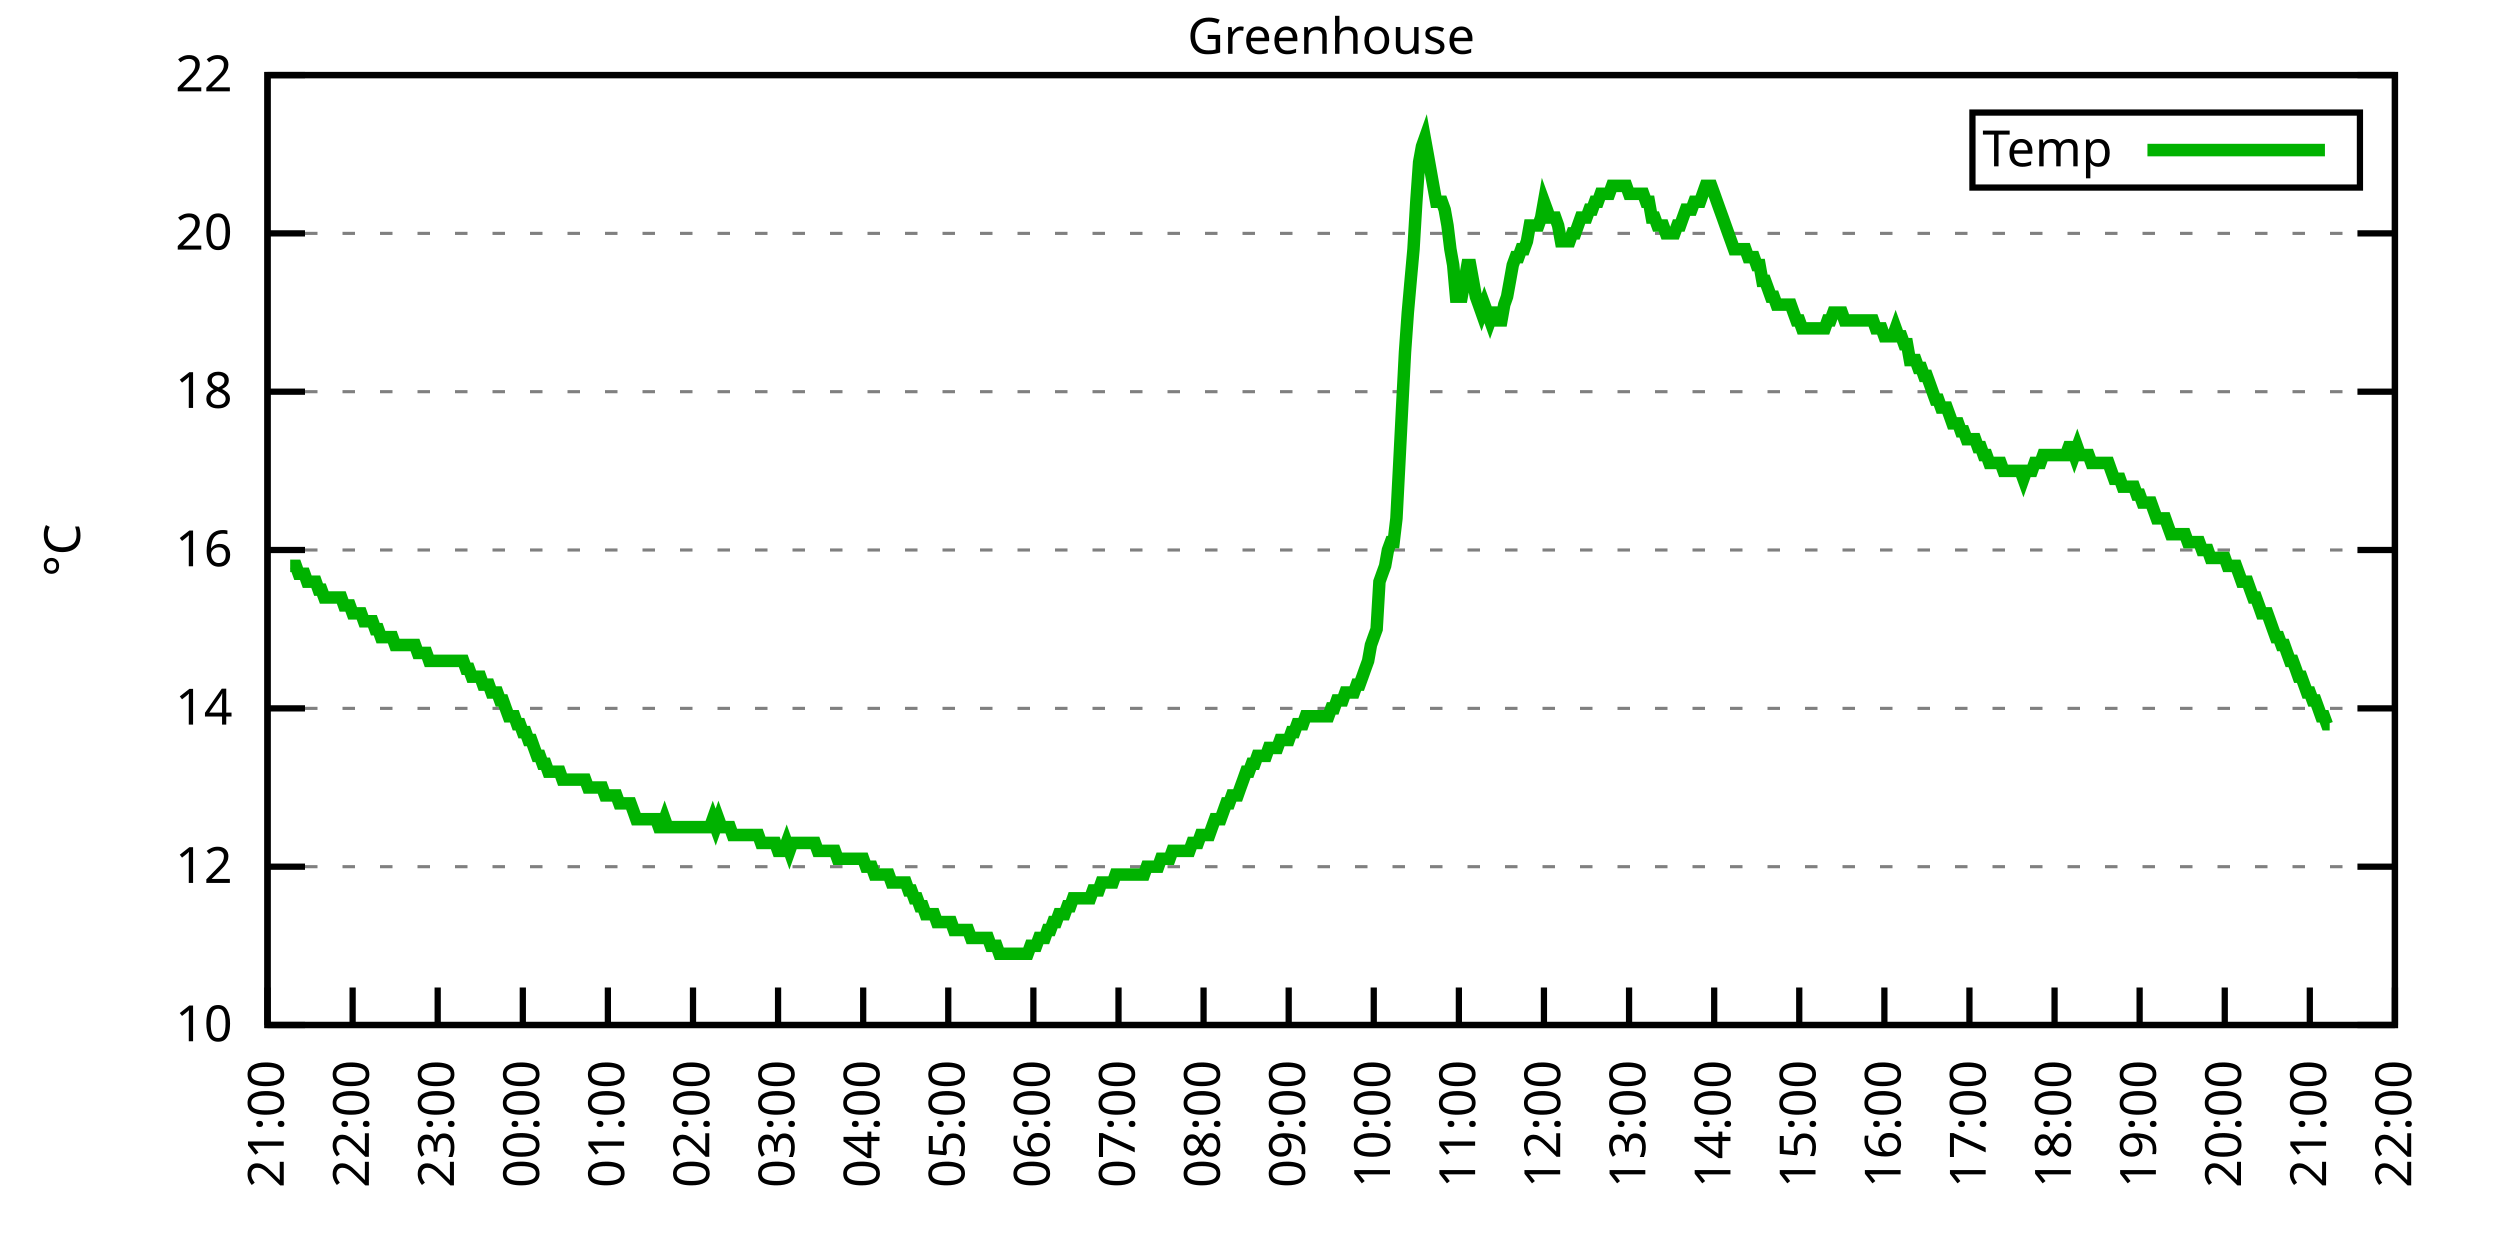
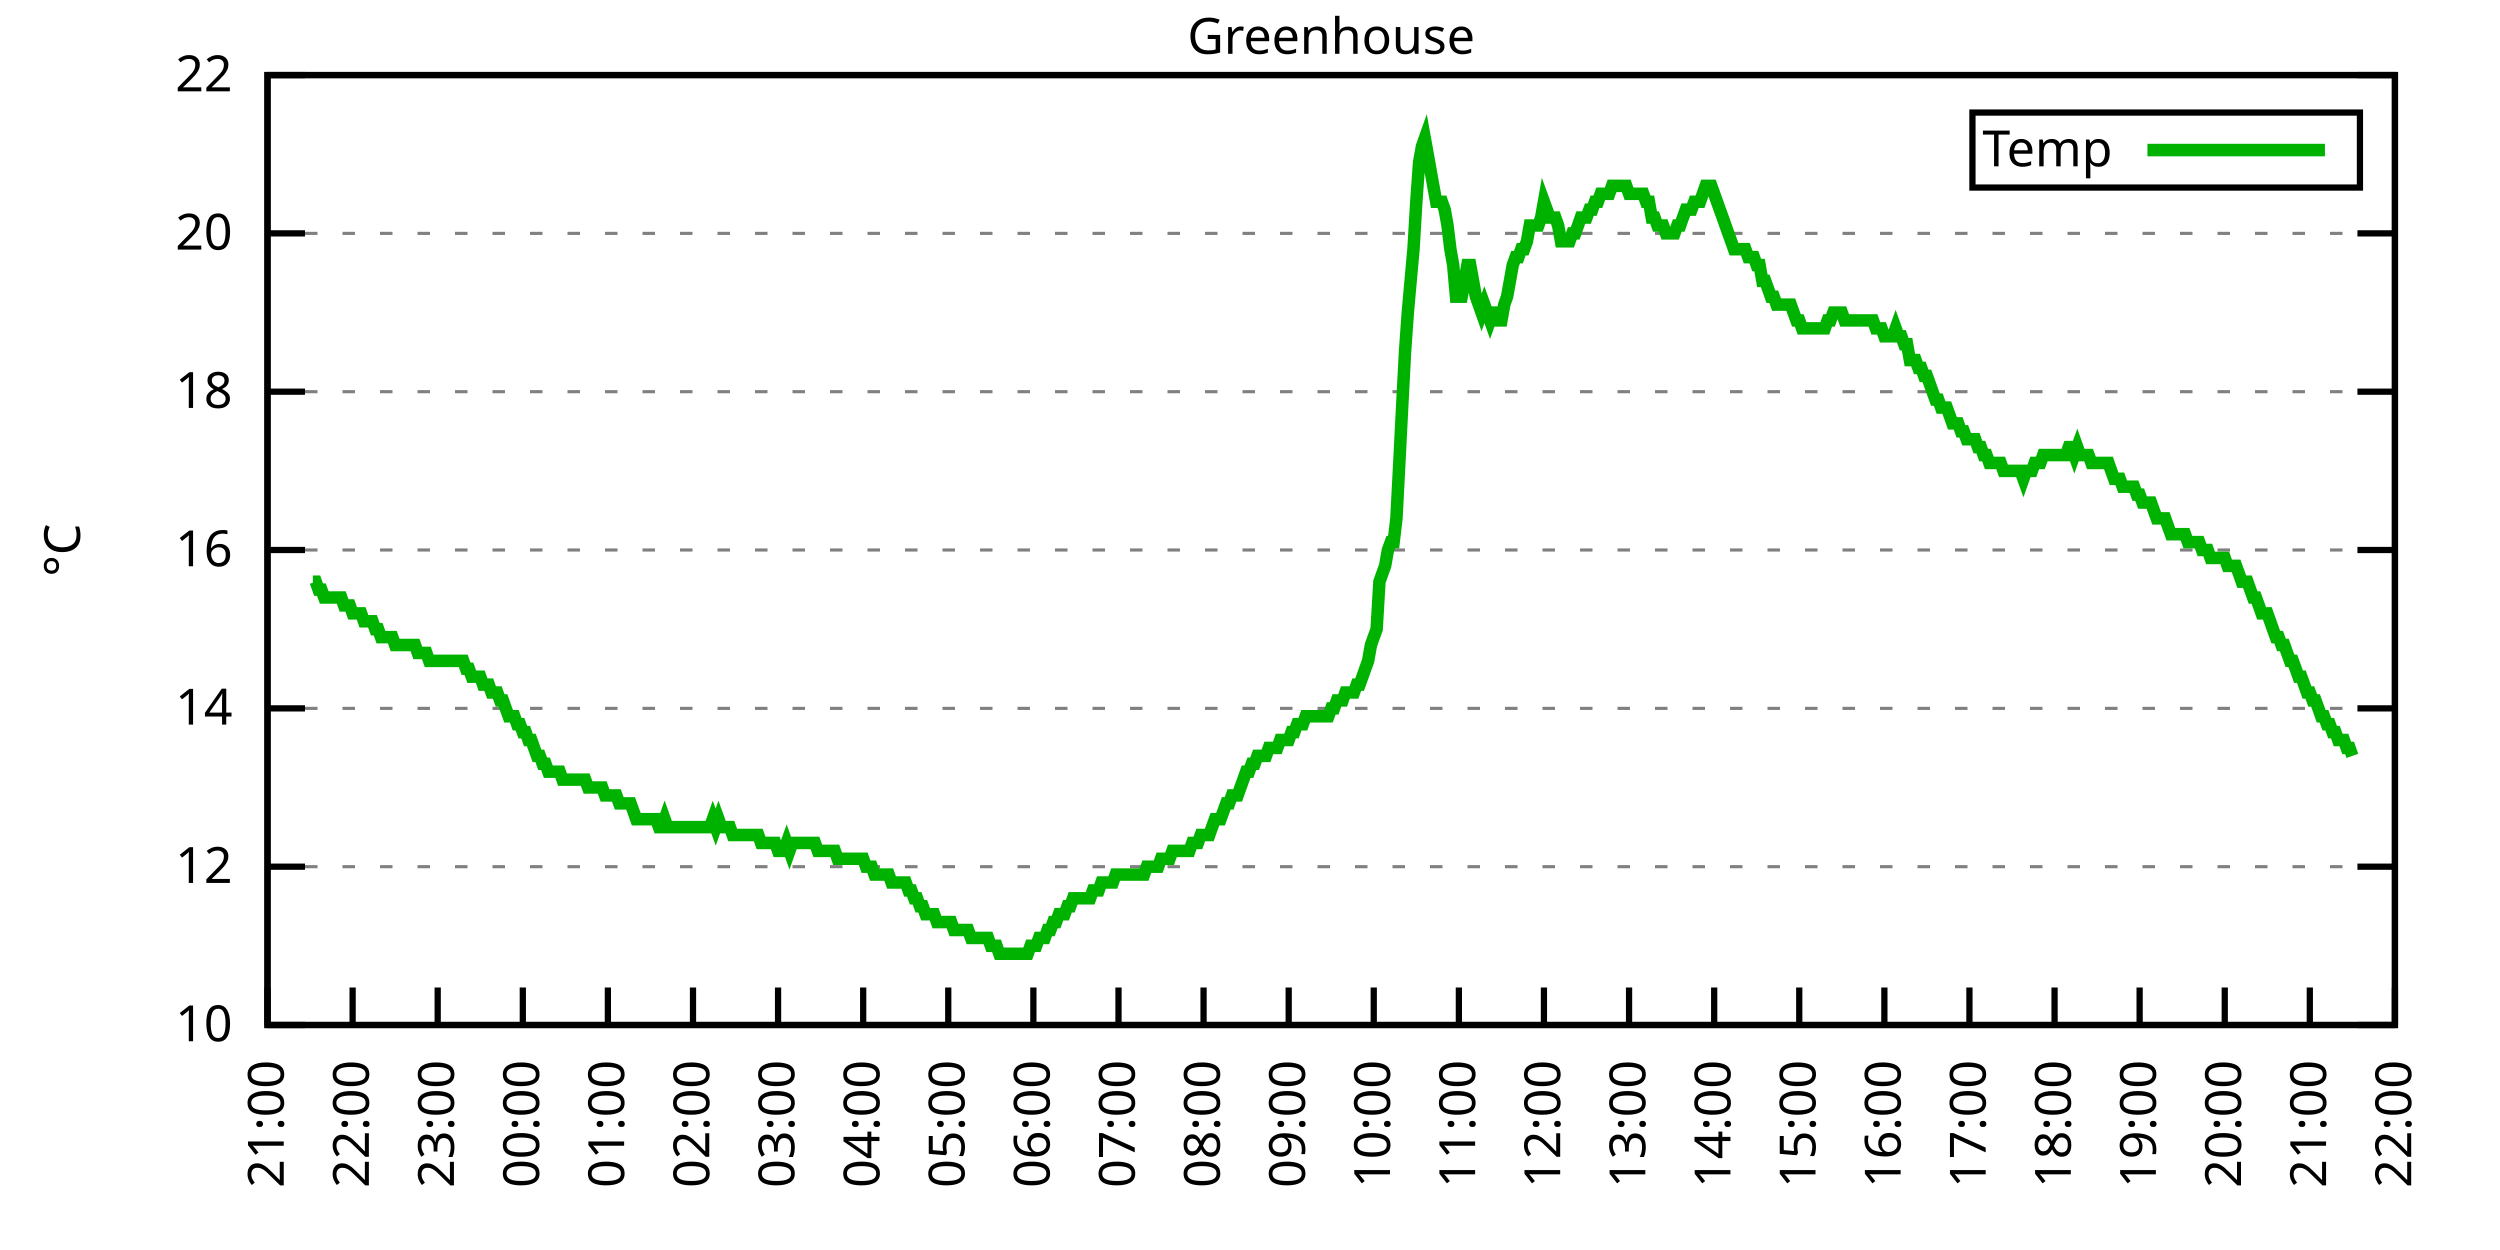
<svg xmlns="http://www.w3.org/2000/svg" xmlns:xlink="http://www.w3.org/1999/xlink" width="400" height="200" viewBox="0 0 400 200">
  <g id="gnuplot_canvas">
    <rect x="0" y="0" width="400" height="200" fill="none" />
    <defs>
      <circle id="gpDot" r="0.5" stroke-width="0.5" stroke="currentColor" />
      <path id="gpPt0" stroke-width="0.333" stroke="currentColor" d="M-1,0 h2 M0,-1 v2" />
      <path id="gpPt1" stroke-width="0.333" stroke="currentColor" d="M-1,-1 L1,1 M1,-1 L-1,1" />
      <path id="gpPt2" stroke-width="0.333" stroke="currentColor" d="M-1,0 L1,0 M0,-1 L0,1 M-1,-1 L1,1 M-1,1 L1,-1" />
      <rect id="gpPt3" stroke-width="0.333" stroke="currentColor" x="-1" y="-1" width="2" height="2" />
      <rect id="gpPt4" stroke-width="0.333" stroke="currentColor" fill="currentColor" x="-1" y="-1" width="2" height="2" />
      <circle id="gpPt5" stroke-width="0.333" stroke="currentColor" cx="0" cy="0" r="1" />
      <use xlink:href="#gpPt5" id="gpPt6" fill="currentColor" stroke="none" />
      <path id="gpPt7" stroke-width="0.333" stroke="currentColor" d="M0,-1.33 L-1.33,0.67 L1.33,0.67 z" />
      <use xlink:href="#gpPt7" id="gpPt8" fill="currentColor" stroke="none" />
      <use xlink:href="#gpPt7" id="gpPt9" stroke="currentColor" transform="rotate(180)" />
      <use xlink:href="#gpPt9" id="gpPt10" fill="currentColor" stroke="none" />
      <use xlink:href="#gpPt3" id="gpPt11" stroke="currentColor" transform="rotate(45)" />
      <use xlink:href="#gpPt11" id="gpPt12" fill="currentColor" stroke="none" />
      <path id="gpPt13" stroke-width="0.333" stroke="currentColor" d="M0,1.330 L1.265,0.411 L0.782,-1.067 L-0.782,-1.076 L-1.265,0.411 z" />
      <use xlink:href="#gpPt13" id="gpPt14" fill="currentColor" stroke="none" />
      <filter id="textbox" filterUnits="objectBoundingBox" x="0" y="0" height="1" width="1">
        <feFlood flood-color="white" flood-opacity="1" result="bgnd" />
        <feComposite in="SourceGraphic" in2="bgnd" operator="atop" />
      </filter>
      <filter id="greybox" filterUnits="objectBoundingBox" x="0" y="0" height="1" width="1">
        <feFlood flood-color="lightgrey" flood-opacity="1" result="grey" />
        <feComposite in="SourceGraphic" in2="grey" operator="atop" />
      </filter>
    </defs>
    <g fill="none" color="white" stroke="currentColor" stroke-width="1.00" stroke-linecap="butt" stroke-linejoin="miter">
</g>
    <g fill="none" color="black" stroke="currentColor" stroke-width="1.00" stroke-linecap="butt" stroke-linejoin="miter">
      <g stroke="none" shape-rendering="crispEdges">
        <polygon fill="rgb(255, 255, 255)" points="42.80,164.00 383.18,164.00 383.18,12.02 42.80,12.02 " />
      </g>
    </g>
    <g fill="none" color="black" stroke="currentColor" stroke-width="1.00" stroke-linecap="butt" stroke-linejoin="miter">
</g>
    <g fill="none" color="black" stroke="black" stroke-width="0.50" stroke-linecap="butt" stroke-linejoin="miter">
</g>
    <g fill="none" color="gray" stroke="currentColor" stroke-width="0.50" stroke-linecap="butt" stroke-linejoin="miter">
      <path stroke="gray" stroke-dasharray="2,4" class="gridline" d="M42.80,164.00 L383.19,164.00  " />
    </g>
    <g fill="none" color="gray" stroke="gray" stroke-width="1.00" stroke-linecap="butt" stroke-linejoin="miter">
</g>
    <g fill="none" color="black" stroke="currentColor" stroke-width="1.00" stroke-linecap="butt" stroke-linejoin="miter">
      <path stroke="black" d="M42.80,164.00 L48.80,164.00 M383.19,164.00 L377.19,164.00  " />
      <g transform="translate(37.20,166.60)" stroke="none" fill="black" font-family="Sans" font-size="8.00" text-anchor="end">
        <text>
          <tspan font-family="Sans"> 10</tspan>
        </text>
      </g>
    </g>
    <g fill="none" color="black" stroke="currentColor" stroke-width="1.00" stroke-linecap="butt" stroke-linejoin="miter">
</g>
    <g fill="none" color="black" stroke="black" stroke-width="0.50" stroke-linecap="butt" stroke-linejoin="miter">
</g>
    <g fill="none" color="gray" stroke="currentColor" stroke-width="0.50" stroke-linecap="butt" stroke-linejoin="miter">
      <path stroke="gray" stroke-dasharray="2,4" class="gridline" d="M42.80,138.67 L383.19,138.67  " />
    </g>
    <g fill="none" color="gray" stroke="gray" stroke-width="1.00" stroke-linecap="butt" stroke-linejoin="miter">
</g>
    <g fill="none" color="black" stroke="currentColor" stroke-width="1.00" stroke-linecap="butt" stroke-linejoin="miter">
      <path stroke="black" d="M42.80,138.67 L48.80,138.67 M383.19,138.67 L377.19,138.67  " />
      <g transform="translate(37.20,141.27)" stroke="none" fill="black" font-family="Sans" font-size="8.00" text-anchor="end">
        <text>
          <tspan font-family="Sans"> 12</tspan>
        </text>
      </g>
    </g>
    <g fill="none" color="black" stroke="currentColor" stroke-width="1.00" stroke-linecap="butt" stroke-linejoin="miter">
</g>
    <g fill="none" color="black" stroke="black" stroke-width="0.50" stroke-linecap="butt" stroke-linejoin="miter">
</g>
    <g fill="none" color="gray" stroke="currentColor" stroke-width="0.50" stroke-linecap="butt" stroke-linejoin="miter">
      <path stroke="gray" stroke-dasharray="2,4" class="gridline" d="M42.80,113.34 L383.19,113.34  " />
    </g>
    <g fill="none" color="gray" stroke="gray" stroke-width="1.00" stroke-linecap="butt" stroke-linejoin="miter">
</g>
    <g fill="none" color="black" stroke="currentColor" stroke-width="1.00" stroke-linecap="butt" stroke-linejoin="miter">
      <path stroke="black" d="M42.80,113.34 L48.80,113.34 M383.19,113.34 L377.19,113.34  " />
      <g transform="translate(37.20,115.94)" stroke="none" fill="black" font-family="Sans" font-size="8.00" text-anchor="end">
        <text>
          <tspan font-family="Sans"> 14</tspan>
        </text>
      </g>
    </g>
    <g fill="none" color="black" stroke="currentColor" stroke-width="1.00" stroke-linecap="butt" stroke-linejoin="miter">
</g>
    <g fill="none" color="black" stroke="black" stroke-width="0.50" stroke-linecap="butt" stroke-linejoin="miter">
</g>
    <g fill="none" color="gray" stroke="currentColor" stroke-width="0.50" stroke-linecap="butt" stroke-linejoin="miter">
      <path stroke="gray" stroke-dasharray="2,4" class="gridline" d="M42.80,88.00 L383.19,88.00  " />
    </g>
    <g fill="none" color="gray" stroke="gray" stroke-width="1.00" stroke-linecap="butt" stroke-linejoin="miter">
</g>
    <g fill="none" color="black" stroke="currentColor" stroke-width="1.00" stroke-linecap="butt" stroke-linejoin="miter">
      <path stroke="black" d="M42.80,88.00 L48.80,88.00 M383.19,88.00 L377.19,88.00  " />
      <g transform="translate(37.20,90.60)" stroke="none" fill="black" font-family="Sans" font-size="8.00" text-anchor="end">
        <text>
          <tspan font-family="Sans"> 16</tspan>
        </text>
      </g>
    </g>
    <g fill="none" color="black" stroke="currentColor" stroke-width="1.00" stroke-linecap="butt" stroke-linejoin="miter">
</g>
    <g fill="none" color="black" stroke="black" stroke-width="0.50" stroke-linecap="butt" stroke-linejoin="miter">
</g>
    <g fill="none" color="gray" stroke="currentColor" stroke-width="0.50" stroke-linecap="butt" stroke-linejoin="miter">
      <path stroke="gray" stroke-dasharray="2,4" class="gridline" d="M42.80,62.67 L383.19,62.67  " />
    </g>
    <g fill="none" color="gray" stroke="gray" stroke-width="1.00" stroke-linecap="butt" stroke-linejoin="miter">
</g>
    <g fill="none" color="black" stroke="currentColor" stroke-width="1.00" stroke-linecap="butt" stroke-linejoin="miter">
      <path stroke="black" d="M42.80,62.67 L48.80,62.67 M383.19,62.67 L377.19,62.67  " />
      <g transform="translate(37.20,65.27)" stroke="none" fill="black" font-family="Sans" font-size="8.00" text-anchor="end">
        <text>
          <tspan font-family="Sans"> 18</tspan>
        </text>
      </g>
    </g>
    <g fill="none" color="black" stroke="currentColor" stroke-width="1.00" stroke-linecap="butt" stroke-linejoin="miter">
</g>
    <g fill="none" color="black" stroke="black" stroke-width="0.50" stroke-linecap="butt" stroke-linejoin="miter">
</g>
    <g fill="none" color="gray" stroke="currentColor" stroke-width="0.50" stroke-linecap="butt" stroke-linejoin="miter">
      <path stroke="gray" stroke-dasharray="2,4" class="gridline" d="M42.80,37.34 L383.19,37.34  " />
    </g>
    <g fill="none" color="gray" stroke="gray" stroke-width="1.00" stroke-linecap="butt" stroke-linejoin="miter">
</g>
    <g fill="none" color="black" stroke="currentColor" stroke-width="1.00" stroke-linecap="butt" stroke-linejoin="miter">
      <path stroke="black" d="M42.80,37.34 L48.80,37.34 M383.19,37.34 L377.19,37.34  " />
      <g transform="translate(37.20,39.94)" stroke="none" fill="black" font-family="Sans" font-size="8.00" text-anchor="end">
        <text>
          <tspan font-family="Sans"> 20</tspan>
        </text>
      </g>
    </g>
    <g fill="none" color="black" stroke="currentColor" stroke-width="1.00" stroke-linecap="butt" stroke-linejoin="miter">
</g>
    <g fill="none" color="black" stroke="black" stroke-width="0.50" stroke-linecap="butt" stroke-linejoin="miter">
</g>
    <g fill="none" color="gray" stroke="currentColor" stroke-width="0.50" stroke-linecap="butt" stroke-linejoin="miter">
      <path stroke="gray" stroke-dasharray="2,4" class="gridline" d="M42.80,12.01 L383.19,12.01  " />
    </g>
    <g fill="none" color="gray" stroke="gray" stroke-width="1.00" stroke-linecap="butt" stroke-linejoin="miter">
</g>
    <g fill="none" color="black" stroke="currentColor" stroke-width="1.00" stroke-linecap="butt" stroke-linejoin="miter">
      <path stroke="black" d="M42.80,12.01 L48.80,12.01 M383.19,12.01 L377.19,12.01  " />
      <g transform="translate(37.20,14.61)" stroke="none" fill="black" font-family="Sans" font-size="8.00" text-anchor="end">
        <text>
          <tspan font-family="Sans"> 22</tspan>
        </text>
      </g>
    </g>
    <g fill="none" color="black" stroke="currentColor" stroke-width="1.00" stroke-linecap="butt" stroke-linejoin="miter">
      <path stroke="black" d="M42.80,164.00 L42.80,158.00  " />
      <g transform="translate(45.40,169.60) rotate(270.00)" stroke="none" fill="black" font-family="Sans" font-size="8.00" text-anchor="end">
        <text>
          <tspan font-family="Sans">21:00</tspan>
        </text>
      </g>
    </g>
    <g fill="none" color="black" stroke="currentColor" stroke-width="1.00" stroke-linecap="butt" stroke-linejoin="miter">
      <path stroke="black" d="M56.42,164.00 L56.42,158.00  " />
      <g transform="translate(59.02,169.60) rotate(270.00)" stroke="none" fill="black" font-family="Sans" font-size="8.00" text-anchor="end">
        <text>
          <tspan font-family="Sans">22:00</tspan>
        </text>
      </g>
    </g>
    <g fill="none" color="black" stroke="currentColor" stroke-width="1.00" stroke-linecap="butt" stroke-linejoin="miter">
      <path stroke="black" d="M70.03,164.00 L70.03,158.00  " />
      <g transform="translate(72.63,169.60) rotate(270.00)" stroke="none" fill="black" font-family="Sans" font-size="8.00" text-anchor="end">
        <text>
          <tspan font-family="Sans">23:00</tspan>
        </text>
      </g>
    </g>
    <g fill="none" color="black" stroke="currentColor" stroke-width="1.00" stroke-linecap="butt" stroke-linejoin="miter">
      <path stroke="black" d="M83.65,164.00 L83.65,158.00  " />
      <g transform="translate(86.25,169.60) rotate(270.00)" stroke="none" fill="black" font-family="Sans" font-size="8.00" text-anchor="end">
        <text>
          <tspan font-family="Sans">00:00</tspan>
        </text>
      </g>
    </g>
    <g fill="none" color="black" stroke="currentColor" stroke-width="1.00" stroke-linecap="butt" stroke-linejoin="miter">
      <path stroke="black" d="M97.26,164.00 L97.26,158.00  " />
      <g transform="translate(99.86,169.60) rotate(270.00)" stroke="none" fill="black" font-family="Sans" font-size="8.00" text-anchor="end">
        <text>
          <tspan font-family="Sans">01:00</tspan>
        </text>
      </g>
    </g>
    <g fill="none" color="black" stroke="currentColor" stroke-width="1.00" stroke-linecap="butt" stroke-linejoin="miter">
      <path stroke="black" d="M110.88,164.00 L110.88,158.00  " />
      <g transform="translate(113.48,169.60) rotate(270.00)" stroke="none" fill="black" font-family="Sans" font-size="8.00" text-anchor="end">
        <text>
          <tspan font-family="Sans">02:00</tspan>
        </text>
      </g>
    </g>
    <g fill="none" color="black" stroke="currentColor" stroke-width="1.00" stroke-linecap="butt" stroke-linejoin="miter">
      <path stroke="black" d="M124.49,164.00 L124.49,158.00  " />
      <g transform="translate(127.09,169.60) rotate(270.00)" stroke="none" fill="black" font-family="Sans" font-size="8.00" text-anchor="end">
        <text>
          <tspan font-family="Sans">03:00</tspan>
        </text>
      </g>
    </g>
    <g fill="none" color="black" stroke="currentColor" stroke-width="1.00" stroke-linecap="butt" stroke-linejoin="miter">
      <path stroke="black" d="M138.11,164.00 L138.11,158.00  " />
      <g transform="translate(140.71,169.60) rotate(270.00)" stroke="none" fill="black" font-family="Sans" font-size="8.00" text-anchor="end">
        <text>
          <tspan font-family="Sans">04:00</tspan>
        </text>
      </g>
    </g>
    <g fill="none" color="black" stroke="currentColor" stroke-width="1.00" stroke-linecap="butt" stroke-linejoin="miter">
      <path stroke="black" d="M151.72,164.00 L151.72,158.00  " />
      <g transform="translate(154.32,169.60) rotate(270.00)" stroke="none" fill="black" font-family="Sans" font-size="8.00" text-anchor="end">
        <text>
          <tspan font-family="Sans">05:00</tspan>
        </text>
      </g>
    </g>
    <g fill="none" color="black" stroke="currentColor" stroke-width="1.00" stroke-linecap="butt" stroke-linejoin="miter">
      <path stroke="black" d="M165.34,164.00 L165.34,158.00  " />
      <g transform="translate(167.94,169.60) rotate(270.00)" stroke="none" fill="black" font-family="Sans" font-size="8.00" text-anchor="end">
        <text>
          <tspan font-family="Sans">06:00</tspan>
        </text>
      </g>
    </g>
    <g fill="none" color="black" stroke="currentColor" stroke-width="1.00" stroke-linecap="butt" stroke-linejoin="miter">
      <path stroke="black" d="M178.96,164.00 L178.96,158.00  " />
      <g transform="translate(181.56,169.60) rotate(270.00)" stroke="none" fill="black" font-family="Sans" font-size="8.00" text-anchor="end">
        <text>
          <tspan font-family="Sans">07:00</tspan>
        </text>
      </g>
    </g>
    <g fill="none" color="black" stroke="currentColor" stroke-width="1.00" stroke-linecap="butt" stroke-linejoin="miter">
      <path stroke="black" d="M192.57,164.00 L192.57,158.00  " />
      <g transform="translate(195.17,169.60) rotate(270.00)" stroke="none" fill="black" font-family="Sans" font-size="8.00" text-anchor="end">
        <text>
          <tspan font-family="Sans">08:00</tspan>
        </text>
      </g>
    </g>
    <g fill="none" color="black" stroke="currentColor" stroke-width="1.00" stroke-linecap="butt" stroke-linejoin="miter">
      <path stroke="black" d="M206.19,164.00 L206.19,158.00  " />
      <g transform="translate(208.79,169.60) rotate(270.00)" stroke="none" fill="black" font-family="Sans" font-size="8.00" text-anchor="end">
        <text>
          <tspan font-family="Sans">09:00</tspan>
        </text>
      </g>
    </g>
    <g fill="none" color="black" stroke="currentColor" stroke-width="1.00" stroke-linecap="butt" stroke-linejoin="miter">
      <path stroke="black" d="M219.80,164.00 L219.80,158.00  " />
      <g transform="translate(222.40,169.60) rotate(270.00)" stroke="none" fill="black" font-family="Sans" font-size="8.00" text-anchor="end">
        <text>
          <tspan font-family="Sans">10:00</tspan>
        </text>
      </g>
    </g>
    <g fill="none" color="black" stroke="currentColor" stroke-width="1.00" stroke-linecap="butt" stroke-linejoin="miter">
      <path stroke="black" d="M233.42,164.00 L233.42,158.00  " />
      <g transform="translate(236.02,169.60) rotate(270.00)" stroke="none" fill="black" font-family="Sans" font-size="8.00" text-anchor="end">
        <text>
          <tspan font-family="Sans">11:00</tspan>
        </text>
      </g>
    </g>
    <g fill="none" color="black" stroke="currentColor" stroke-width="1.00" stroke-linecap="butt" stroke-linejoin="miter">
      <path stroke="black" d="M247.03,164.00 L247.03,158.00  " />
      <g transform="translate(249.63,169.60) rotate(270.00)" stroke="none" fill="black" font-family="Sans" font-size="8.00" text-anchor="end">
        <text>
          <tspan font-family="Sans">12:00</tspan>
        </text>
      </g>
    </g>
    <g fill="none" color="black" stroke="currentColor" stroke-width="1.00" stroke-linecap="butt" stroke-linejoin="miter">
      <path stroke="black" d="M260.65,164.00 L260.65,158.00  " />
      <g transform="translate(263.25,169.60) rotate(270.00)" stroke="none" fill="black" font-family="Sans" font-size="8.00" text-anchor="end">
        <text>
          <tspan font-family="Sans">13:00</tspan>
        </text>
      </g>
    </g>
    <g fill="none" color="black" stroke="currentColor" stroke-width="1.00" stroke-linecap="butt" stroke-linejoin="miter">
      <path stroke="black" d="M274.27,164.00 L274.27,158.00  " />
      <g transform="translate(276.87,169.60) rotate(270.00)" stroke="none" fill="black" font-family="Sans" font-size="8.00" text-anchor="end">
        <text>
          <tspan font-family="Sans">14:00</tspan>
        </text>
      </g>
    </g>
    <g fill="none" color="black" stroke="currentColor" stroke-width="1.00" stroke-linecap="butt" stroke-linejoin="miter">
      <path stroke="black" d="M287.88,164.00 L287.88,158.00  " />
      <g transform="translate(290.48,169.60) rotate(270.00)" stroke="none" fill="black" font-family="Sans" font-size="8.00" text-anchor="end">
        <text>
          <tspan font-family="Sans">15:00</tspan>
        </text>
      </g>
    </g>
    <g fill="none" color="black" stroke="currentColor" stroke-width="1.00" stroke-linecap="butt" stroke-linejoin="miter">
      <path stroke="black" d="M301.50,164.00 L301.50,158.00  " />
      <g transform="translate(304.10,169.60) rotate(270.00)" stroke="none" fill="black" font-family="Sans" font-size="8.00" text-anchor="end">
        <text>
          <tspan font-family="Sans">16:00</tspan>
        </text>
      </g>
    </g>
    <g fill="none" color="black" stroke="currentColor" stroke-width="1.00" stroke-linecap="butt" stroke-linejoin="miter">
      <path stroke="black" d="M315.11,164.00 L315.11,158.00  " />
      <g transform="translate(317.71,169.60) rotate(270.00)" stroke="none" fill="black" font-family="Sans" font-size="8.00" text-anchor="end">
        <text>
          <tspan font-family="Sans">17:00</tspan>
        </text>
      </g>
    </g>
    <g fill="none" color="black" stroke="currentColor" stroke-width="1.00" stroke-linecap="butt" stroke-linejoin="miter">
      <path stroke="black" d="M328.73,164.00 L328.73,158.00  " />
      <g transform="translate(331.33,169.60) rotate(270.00)" stroke="none" fill="black" font-family="Sans" font-size="8.00" text-anchor="end">
        <text>
          <tspan font-family="Sans">18:00</tspan>
        </text>
      </g>
    </g>
    <g fill="none" color="black" stroke="currentColor" stroke-width="1.00" stroke-linecap="butt" stroke-linejoin="miter">
      <path stroke="black" d="M342.34,164.00 L342.34,158.00  " />
      <g transform="translate(344.94,169.60) rotate(270.00)" stroke="none" fill="black" font-family="Sans" font-size="8.00" text-anchor="end">
        <text>
          <tspan font-family="Sans">19:00</tspan>
        </text>
      </g>
    </g>
    <g fill="none" color="black" stroke="currentColor" stroke-width="1.00" stroke-linecap="butt" stroke-linejoin="miter">
      <path stroke="black" d="M355.96,164.00 L355.96,158.00  " />
      <g transform="translate(358.56,169.60) rotate(270.00)" stroke="none" fill="black" font-family="Sans" font-size="8.00" text-anchor="end">
        <text>
          <tspan font-family="Sans">20:00</tspan>
        </text>
      </g>
    </g>
    <g fill="none" color="black" stroke="currentColor" stroke-width="1.00" stroke-linecap="butt" stroke-linejoin="miter">
      <path stroke="black" d="M369.57,164.00 L369.57,158.00  " />
      <g transform="translate(372.17,169.60) rotate(270.00)" stroke="none" fill="black" font-family="Sans" font-size="8.00" text-anchor="end">
        <text>
          <tspan font-family="Sans">21:00</tspan>
        </text>
      </g>
    </g>
    <g fill="none" color="black" stroke="currentColor" stroke-width="1.00" stroke-linecap="butt" stroke-linejoin="miter">
      <path stroke="black" d="M383.19,164.00 L383.19,158.00  " />
      <g transform="translate(385.79,169.60) rotate(270.00)" stroke="none" fill="black" font-family="Sans" font-size="8.00" text-anchor="end">
        <text>
          <tspan font-family="Sans">22:00</tspan>
        </text>
      </g>
    </g>
    <g fill="none" color="black" stroke="currentColor" stroke-width="1.00" stroke-linecap="butt" stroke-linejoin="miter">
</g>
    <g fill="none" color="black" stroke="currentColor" stroke-width="1.00" stroke-linecap="butt" stroke-linejoin="miter">
      <path stroke="black" d="M42.80,12.01 L42.80,164.00 L383.19,164.00 L383.19,12.01 L42.80,12.01 Z  " />
    </g>
    <g fill="none" color="black" stroke="currentColor" stroke-width="1.00" stroke-linecap="butt" stroke-linejoin="miter">
</g>
    <g fill="none" color="black" stroke="currentColor" stroke-width="1.00" stroke-linecap="butt" stroke-linejoin="miter">
      <path stroke="black" d="M315.59,30.01 L315.59,18.01 L377.59,18.01 L377.59,30.01 L315.59,30.01 Z  " />
    </g>
    <g id="Greenhouse_plot_1">
      <g fill="none" color="white" stroke="black" stroke-width="2.00" stroke-linecap="butt" stroke-linejoin="miter">
</g>
      <g fill="none" color="black" stroke="currentColor" stroke-width="2.00" stroke-linecap="butt" stroke-linejoin="miter">
        <g transform="translate(337.99,26.61)" stroke="none" fill="black" font-family="Sans" font-size="8.00" text-anchor="end">
          <text>
            <tspan font-family="Sans">Temp</tspan>
          </text>
        </g>
      </g>
      <g fill="none" color="black" stroke="currentColor" stroke-width="2.00" stroke-linecap="butt" stroke-linejoin="miter">
-         <path stroke="rgb(  0, 178,   0)" d="M343.59,24.01 L371.99,24.01 M46.43,90.54 L46.88,90.54 L47.34,90.54 L47.79,91.80 L48.25,91.80 L48.70,91.80   L49.15,93.07 L49.61,93.07 L50.06,93.07 L50.52,93.07 L50.97,94.34 L51.42,94.34 L51.88,95.60 L52.33,95.60   L52.78,95.60 L53.24,95.60 L53.69,95.60 L54.15,95.60 L54.60,95.60 L55.05,96.87 L55.51,96.87 L55.96,96.87   L56.42,98.14 L56.87,98.14 L57.32,98.14 L57.78,98.14 L58.23,99.40 L58.68,99.40 L59.14,99.40 L59.59,99.40   L60.05,100.67 L60.50,100.67 L60.95,101.94 L61.41,101.94 L61.86,101.94 L62.32,101.94 L62.77,101.94 L63.22,103.20   L63.68,103.20 L64.13,103.20 L64.58,103.20 L65.04,103.20 L65.49,103.20 L65.95,103.20 L66.40,103.20 L66.85,104.47   L67.31,104.47 L67.76,104.47 L68.22,104.47 L68.67,105.74 L69.12,105.74 L69.58,105.74 L70.03,105.74 L70.49,105.74   L70.94,105.74 L71.39,105.74 L71.85,105.74 L72.30,105.74 L72.75,105.74 L73.21,105.74 L73.66,105.74 L74.12,105.74   L74.57,107.00 L75.02,107.00 L75.48,108.27 L75.93,108.27 L76.39,108.27 L76.84,108.27 L77.29,109.54 L77.75,109.54   L78.20,109.54 L78.65,110.80 L79.11,110.80 L79.56,110.80 L80.02,112.07 L80.47,112.07 L80.92,113.34 L81.38,114.60   L81.83,114.60 L82.29,114.60 L82.74,115.87 L83.19,115.87 L83.65,117.14 L84.10,117.14 L84.55,118.40 L85.01,118.40   L85.46,119.67 L85.92,120.94 L86.37,120.94 L86.82,122.20 L87.28,122.20 L87.73,123.47 L88.19,123.47 L88.64,123.47   L89.09,123.47 L89.55,123.47 L90.00,124.74 L90.45,124.74 L90.91,124.74 L91.36,124.74 L91.82,124.74 L92.27,124.74   L92.72,124.74 L93.18,124.74 L93.63,124.74 L94.09,126.00 L94.54,126.00 L94.99,126.00 L95.45,126.00 L95.90,126.00   L96.35,126.00 L96.81,127.27 L97.26,127.27 L97.72,127.27 L98.17,127.27 L98.62,127.27 L99.08,128.54 L99.53,128.54   L99.99,128.54 L100.44,128.54 L100.89,128.54 L101.35,129.80 L101.80,131.07 L102.25,131.07 L102.71,131.07 L103.16,131.07   L103.62,131.07 L104.07,131.07 L104.52,131.07 L104.98,131.07 L105.43,132.34 L105.89,132.34 L106.34,131.07 L106.79,132.34   L107.25,132.34 L107.70,132.34 L108.15,132.34 L108.61,132.34 L109.06,132.34 L109.52,132.34 L109.97,132.34 L110.42,132.34   L110.88,132.34 L111.33,132.34 L111.79,132.34 L112.24,132.34 L112.69,132.34 L113.15,132.34 L113.60,132.34 L114.05,131.07   L114.51,132.34 L114.96,131.07 L115.42,132.34 L115.87,132.34 L116.32,132.34 L116.78,132.34 L117.23,133.60 L117.69,133.60   L118.14,133.60 L118.59,133.60 L119.05,133.60 L119.50,133.60 L119.96,133.60 L120.41,133.60 L120.86,133.60 L121.32,133.60   L121.77,134.87 L122.22,134.87 L122.68,134.87 L123.13,134.87 L123.59,134.87 L124.04,134.87 L124.49,136.14 L124.95,136.14   L125.40,136.14 L125.86,134.87 L126.31,136.14 L126.76,134.87 L127.22,134.87 L127.67,134.87 L128.12,134.87 L128.58,134.87   L129.03,134.87 L129.49,134.87 L129.94,134.87 L130.39,134.87 L130.85,136.14 L131.30,136.14 L131.76,136.14 L132.21,136.14   L132.66,136.14 L133.12,136.14 L133.57,136.14 L134.02,137.40 L134.48,137.40 L134.93,137.40 L135.39,137.40 L135.84,137.40   L136.29,137.40 L136.75,137.40 L137.20,137.40 L137.66,137.40 L138.11,137.40 L138.56,138.67 L139.02,138.67 L139.47,138.67   L139.92,139.93 L140.38,139.93 L140.83,139.93 L141.29,139.93 L141.74,139.93 L142.19,139.93 L142.65,141.20 L143.10,141.20   L143.56,141.20 L144.01,141.20 L144.46,141.20 L144.92,141.20 L145.37,142.47 L145.82,142.47 L146.28,143.73 L146.73,143.73   L147.19,145.00 L147.64,145.00 L148.09,146.27 L148.55,146.27 L149.00,146.27 L149.46,146.27 L149.91,147.53 L150.36,147.53   L150.82,147.53 L151.27,147.53 L151.72,147.53 L152.18,147.53 L152.63,148.80 L153.09,148.80 L153.54,148.80 L153.99,148.80   L154.45,148.80 L154.90,148.80 L155.36,150.07 L155.81,150.07 L156.26,150.07 L156.72,150.07 L157.17,150.07 L157.62,150.07   L158.08,150.07 L158.53,151.33 L158.99,151.33 L159.44,151.33 L159.89,152.60 L160.35,152.60 L160.80,152.60 L161.26,152.60   L161.71,152.60 L162.16,152.60 L162.62,152.60 L163.07,152.60 L163.52,152.60 L163.98,152.60 L164.43,152.60 L164.89,151.33   L165.34,151.33 L165.79,151.33 L166.25,150.07 L166.70,150.07 L167.16,150.07 L167.61,148.80 L168.06,148.80 L168.52,147.53   L168.97,147.53 L169.43,146.27 L169.88,146.27 L170.33,146.27 L170.79,145.00 L171.24,145.00 L171.69,143.73 L172.15,143.73   L172.60,143.73 L173.06,143.73 L173.51,143.73 L173.96,143.73 L174.42,143.73 L174.87,142.47 L175.33,142.47 L175.78,142.47   L176.23,141.20 L176.69,141.20 L177.14,141.20 L177.59,141.20 L178.05,141.20 L178.50,139.93 L178.96,139.93 L179.41,139.93   L179.86,139.93 L180.32,139.93 L180.77,139.93 L181.23,139.93 L181.68,139.93 L182.13,139.93 L182.59,139.93 L183.04,139.93   L183.49,138.67 L183.95,138.67 L184.40,138.67 L184.86,138.67 L185.31,138.67 L185.76,137.40 L186.22,137.40 L186.67,137.40   L187.13,137.40 L187.58,136.14 L188.03,136.14 L188.49,136.14 L188.94,136.14 L189.39,136.14 L189.85,136.14 L190.30,136.14   L190.76,134.87 L191.21,134.87 L191.66,134.87 L192.12,133.60 L192.57,133.60 L193.03,133.60 L193.48,133.60 L193.93,132.34   L194.39,131.07 L194.84,131.07 L195.29,131.07 L195.75,129.80 L196.20,128.54 L196.66,128.54 L197.11,127.27 L197.56,127.27   L198.02,127.27 L198.47,126.00 L198.93,124.74 L199.38,123.47 L199.83,123.47 L200.29,122.20 L200.74,122.20 L201.19,120.94   L201.65,120.94 L202.10,120.94 L202.56,120.94 L203.01,119.67 L203.46,119.67 L203.92,119.67 L204.37,119.67 L204.83,118.40   L205.28,118.40 L205.73,118.40 L206.19,118.40 L206.64,117.14 L207.09,117.14 L207.55,115.87 L208.00,115.87 L208.46,115.87   L208.91,114.60 L209.36,114.60 L209.82,114.60 L210.27,114.60 L210.73,114.60 L211.18,114.60 L211.63,114.60 L212.09,114.60   L212.54,114.60 L213.00,113.34 L213.45,113.34 L213.90,112.07 L214.36,112.07 L214.81,112.07 L215.26,110.80 L215.72,110.80   L216.17,110.80 L216.63,110.80 L217.08,109.54 L217.53,109.54 L217.99,108.27 L218.44,107.00 L218.90,105.74 L219.35,103.20   L219.80,101.94 L220.26,100.67 L220.71,93.07 L221.16,91.80 L221.62,90.54 L222.07,88.00 L222.53,86.74 L222.98,86.74   L223.43,82.94 L223.89,74.07 L224.34,65.21 L224.80,56.34 L225.25,50.01 L225.70,44.94 L226.16,39.87 L226.61,32.28   L227.06,25.94 L227.52,23.41 L227.97,22.14 L228.43,24.68 L228.88,27.21 L229.33,29.74 L229.79,32.28 L230.24,32.28   L230.70,32.28 L231.15,33.54 L231.60,36.08 L232.06,39.87 L232.51,42.41 L232.96,47.47 L233.42,47.47 L233.87,47.47   L234.33,44.94 L234.78,42.41 L235.23,42.41 L235.69,44.94 L236.14,47.47 L236.60,48.74 L237.05,50.01 L237.50,48.74   L237.96,50.01 L238.41,51.27 L238.86,50.01 L239.32,50.01 L239.77,51.27 L240.23,51.27 L240.68,48.74 L241.13,47.47   L241.59,44.94 L242.04,42.41 L242.50,41.14 L242.95,41.14 L243.40,39.87 L243.86,39.87 L244.31,38.61 L244.76,36.08   L245.22,36.08 L245.67,36.08 L246.13,36.08 L246.58,34.81 L247.03,32.28 L247.49,33.54 L247.94,34.81 L248.40,34.81   L248.85,34.81 L249.30,36.08 L249.76,38.61 L250.21,38.61 L250.66,38.61 L251.12,38.61 L251.57,37.34 L252.03,37.34   L252.48,36.08 L252.93,34.81 L253.39,34.81 L253.84,34.81 L254.30,33.54 L254.75,33.54 L255.20,32.28 L255.66,32.28   L256.11,31.01 L256.56,31.01 L257.02,31.01 L257.47,31.01 L257.93,29.74 L258.38,29.74 L258.83,29.74 L259.29,29.74   L259.74,29.74 L260.20,29.74 L260.65,31.01 L261.10,31.01 L261.56,31.01 L262.01,31.01 L262.47,31.01 L262.92,31.01   L263.37,32.28 L263.83,32.28 L264.28,34.81 L264.73,34.81 L265.19,36.08 L265.64,36.08 L266.10,36.08 L266.55,37.34   L267.00,37.34 L267.46,37.34 L267.91,37.34 L268.37,36.08 L268.82,36.08 L269.27,34.81 L269.73,33.54 L270.18,33.54   L270.63,33.54 L271.09,32.28 L271.54,32.28 L272.00,32.28 L272.45,31.01 L272.90,29.74 L273.36,29.74 L273.81,29.74   L274.27,31.01 L274.72,32.28 L275.17,33.54 L275.63,34.81 L276.08,36.08 L276.53,37.34 L276.99,38.61 L277.44,39.87   L277.90,39.87 L278.35,39.87 L278.80,39.87 L279.26,39.87 L279.71,41.14 L280.17,41.14 L280.62,41.14 L281.07,42.41   L281.53,42.41 L281.98,44.94 L282.43,44.94 L282.89,46.21 L283.34,47.47 L283.80,47.47 L284.25,48.74 L284.70,48.74   L285.16,48.74 L285.61,48.74 L286.07,48.74 L286.52,48.74 L286.97,50.01 L287.43,51.27 L287.88,51.27 L288.33,52.54   L288.79,52.54 L289.24,52.54 L289.70,52.54 L290.15,52.54 L290.60,52.54 L291.06,52.54 L291.51,52.54 L291.97,52.54   L292.42,51.27 L292.87,51.27 L293.33,50.01 L293.78,50.01 L294.23,50.01 L294.69,50.01 L295.14,51.27 L295.60,51.27   L296.05,51.27 L296.50,51.27 L296.96,51.27 L297.41,51.27 L297.87,51.27 L298.32,51.27 L298.77,51.27 L299.23,51.27   L299.68,51.27 L300.13,52.54 L300.59,52.54 L301.04,52.54 L301.50,53.81 L301.95,53.81 L302.40,53.81 L302.86,53.81   L303.31,52.54 L303.77,53.81 L304.22,53.81 L304.67,55.07 L305.13,55.07 L305.58,57.61 L306.03,57.61 L306.49,57.61   L306.94,58.87 L307.40,58.87 L307.85,60.14 L308.30,60.14 L308.76,61.41 L309.21,62.67 L309.67,63.94 L310.12,63.94   L310.57,65.21 L311.03,65.21 L311.48,65.21 L311.94,66.47 L312.39,67.74 L312.84,67.74 L313.30,67.74 L313.75,69.01   L314.20,69.01 L314.66,70.27 L315.11,70.27 L315.57,70.27 L316.02,70.27 L316.47,71.54 L316.93,71.54 L317.38,72.81   L317.84,72.81 L318.29,74.07 L318.74,74.07 L319.20,74.07 L319.65,74.07 L320.10,74.07 L320.56,75.34 L321.01,75.34   L321.47,75.34 L321.92,75.34 L322.37,75.34 L322.83,75.34 L323.28,75.34 L323.74,76.61 L324.19,75.34 L324.64,75.34   L325.10,75.34 L325.55,74.07 L326.00,74.07 L326.46,74.07 L326.91,72.81 L327.37,72.81 L327.82,72.81 L328.27,72.81   L328.73,72.81 L329.18,72.81 L329.64,72.81 L330.09,72.81 L330.54,72.81 L331.00,71.54 L331.45,71.54 L331.90,72.81   L332.36,71.54 L332.81,72.81 L333.27,72.81 L333.72,72.81 L334.17,72.81 L334.63,74.07 L335.08,74.07 L335.54,74.07   L335.99,74.07 L336.44,74.07 L336.90,74.07 L337.35,74.07 L337.80,75.34 L338.26,76.61 L338.71,76.61 L339.17,76.61   L339.62,77.87 L340.07,77.87 L340.53,77.87 L340.98,77.87 L341.44,77.87 L341.89,79.14 L342.34,79.14 L342.80,80.41   L343.25,80.41 L343.70,80.41 L344.16,80.41 L344.61,81.67 L345.07,82.94 L345.52,82.94 L345.97,82.94 L346.43,82.94   L346.88,84.21 L347.34,85.47 L347.79,85.47 L348.24,85.47 L348.70,85.47 L349.15,85.47 L349.60,85.47 L350.06,86.74   L350.51,86.74 L350.97,86.74 L351.42,86.74 L351.87,86.74 L352.33,88.00 L352.78,88.00 L353.24,88.00 L353.69,89.27   L354.14,89.27 L354.60,89.27 L355.05,89.27 L355.50,89.27 L355.96,89.27 L356.41,90.54 L356.87,90.54 L357.32,90.54   L357.77,90.54 L358.23,91.80 L358.68,93.07 L359.14,93.07 L359.59,93.07 L360.04,94.34 L360.50,95.60 L360.95,95.60   L361.41,96.87 L361.86,98.14 L362.31,98.14 L362.77,98.14 L363.22,99.40 L363.67,100.67 L364.13,101.94 L364.58,101.94   L365.04,103.20 L365.49,103.20 L365.94,104.47 L366.40,105.74 L366.85,105.74 L367.31,107.00 L367.76,108.27 L368.21,108.27   L368.67,109.54 L369.12,110.80 L369.57,110.80 L370.03,112.07 L370.48,112.07 L370.94,113.34 L371.39,114.60 L371.84,114.60   L372.30,115.87 L372.75,115.87  " />
+         <path stroke="rgb(  0, 178,   0)" d="M343.59,24.01 L371.99,24.01 M50.06,93.07 L50.52,93.07 L50.97,94.34 L51.42,94.34 L51.88,95.60 L52.33,95.60   L52.78,95.60 L53.24,95.60 L53.69,95.60 L54.15,95.60 L54.60,95.60 L55.05,96.87 L55.51,96.87 L55.96,96.87   L56.42,98.14 L56.87,98.14 L57.32,98.14 L57.78,98.14 L58.23,99.40 L58.68,99.40 L59.14,99.40 L59.59,99.40   L60.05,100.67 L60.50,100.67 L60.95,101.94 L61.41,101.94 L61.86,101.94 L62.32,101.94 L62.77,101.94 L63.22,103.20   L63.68,103.20 L64.13,103.20 L64.58,103.20 L65.04,103.20 L65.49,103.20 L65.95,103.20 L66.40,103.20 L66.85,104.47   L67.31,104.47 L67.76,104.47 L68.22,104.47 L68.67,105.74 L69.12,105.74 L69.58,105.74 L70.03,105.74 L70.49,105.74   L70.94,105.74 L71.39,105.74 L71.85,105.74 L72.30,105.74 L72.75,105.74 L73.21,105.74 L73.66,105.74 L74.12,105.74   L74.57,107.00 L75.02,107.00 L75.48,108.27 L75.93,108.27 L76.39,108.27 L76.84,108.27 L77.29,109.54 L77.75,109.54   L78.20,109.54 L78.65,110.80 L79.11,110.80 L79.56,110.80 L80.02,112.07 L80.47,112.07 L80.92,113.34 L81.38,114.60   L81.83,114.60 L82.29,114.60 L82.74,115.87 L83.19,115.87 L83.65,117.14 L84.10,117.14 L84.55,118.40 L85.01,118.40   L85.46,119.67 L85.92,120.94 L86.37,120.94 L86.82,122.20 L87.28,122.20 L87.73,123.47 L88.19,123.47 L88.64,123.47   L89.09,123.47 L89.55,123.47 L90.00,124.74 L90.45,124.74 L90.91,124.74 L91.36,124.74 L91.82,124.74 L92.27,124.74   L92.72,124.74 L93.18,124.74 L93.63,124.74 L94.09,126.00 L94.54,126.00 L94.99,126.00 L95.45,126.00 L95.90,126.00   L96.35,126.00 L96.81,127.27 L97.26,127.27 L97.72,127.27 L98.17,127.27 L98.62,127.27 L99.08,128.54 L99.53,128.54   L99.99,128.54 L100.44,128.54 L100.89,128.54 L101.35,129.80 L101.80,131.07 L102.25,131.07 L102.71,131.07 L103.16,131.07   L103.62,131.07 L104.07,131.07 L104.52,131.07 L104.98,131.07 L105.43,132.34 L105.89,132.34 L106.34,131.07 L106.79,132.34   L107.25,132.34 L107.70,132.34 L108.15,132.34 L108.61,132.34 L109.06,132.34 L109.52,132.34 L109.97,132.34 L110.42,132.34   L110.88,132.34 L111.33,132.34 L111.79,132.34 L112.24,132.34 L112.69,132.34 L113.15,132.34 L113.60,132.34 L114.05,131.07   L114.51,132.34 L114.96,131.07 L115.42,132.34 L115.87,132.34 L116.32,132.34 L116.78,132.34 L117.23,133.60 L117.69,133.60   L118.14,133.60 L118.59,133.60 L119.05,133.60 L119.50,133.60 L119.96,133.60 L120.41,133.60 L120.86,133.60 L121.32,133.60   L121.77,134.87 L122.22,134.87 L122.68,134.87 L123.13,134.87 L123.59,134.87 L124.04,134.87 L124.49,136.14 L124.95,136.14   L125.40,136.14 L125.86,134.87 L126.31,136.14 L126.76,134.87 L127.22,134.87 L127.67,134.87 L128.12,134.87 L128.58,134.87   L129.03,134.87 L129.49,134.87 L129.94,134.87 L130.39,134.87 L130.85,136.14 L131.30,136.14 L131.76,136.14 L132.21,136.14   L132.66,136.14 L133.12,136.14 L133.57,136.14 L134.02,137.40 L134.48,137.40 L134.93,137.40 L135.39,137.40 L135.84,137.40   L136.29,137.40 L136.75,137.40 L137.20,137.40 L137.66,137.40 L138.11,137.40 L138.56,138.67 L139.02,138.67 L139.47,138.67   L139.92,139.93 L140.38,139.93 L140.83,139.93 L141.29,139.93 L141.74,139.93 L142.19,139.93 L142.65,141.20 L143.10,141.20   L143.56,141.20 L144.01,141.20 L144.46,141.20 L144.92,141.20 L145.37,142.47 L145.82,142.47 L146.28,143.73 L146.73,143.73   L147.19,145.00 L147.64,145.00 L148.09,146.27 L148.55,146.27 L149.00,146.27 L149.46,146.27 L149.91,147.53 L150.36,147.53   L150.82,147.53 L151.27,147.53 L151.72,147.53 L152.18,147.53 L152.63,148.80 L153.09,148.80 L153.54,148.80 L153.99,148.80   L154.45,148.80 L154.90,148.80 L155.36,150.07 L155.81,150.07 L156.26,150.07 L156.72,150.07 L157.17,150.07 L157.62,150.07   L158.08,150.07 L158.53,151.33 L158.99,151.33 L159.44,151.33 L159.89,152.60 L160.35,152.60 L160.80,152.60 L161.26,152.60   L161.71,152.60 L162.16,152.60 L162.62,152.60 L163.07,152.60 L163.52,152.60 L163.98,152.60 L164.43,152.60 L164.89,151.33   L165.34,151.33 L165.79,151.33 L166.25,150.07 L166.70,150.07 L167.16,150.07 L167.61,148.80 L168.06,148.80 L168.52,147.53   L168.97,147.53 L169.43,146.27 L169.88,146.27 L170.33,146.27 L170.79,145.00 L171.24,145.00 L171.69,143.73 L172.15,143.73   L172.60,143.73 L173.06,143.73 L173.51,143.73 L173.96,143.73 L174.42,143.73 L174.87,142.47 L175.33,142.47 L175.78,142.47   L176.23,141.20 L176.69,141.20 L177.14,141.20 L177.59,141.20 L178.05,141.20 L178.50,139.93 L178.96,139.93 L179.41,139.93   L179.86,139.93 L180.32,139.93 L180.77,139.93 L181.23,139.93 L181.68,139.93 L182.13,139.93 L182.59,139.93 L183.04,139.93   L183.49,138.67 L183.95,138.67 L184.40,138.67 L184.86,138.67 L185.31,138.67 L185.76,137.40 L186.22,137.40 L186.67,137.40   L187.13,137.40 L187.58,136.14 L188.03,136.14 L188.49,136.14 L188.94,136.14 L189.39,136.14 L189.85,136.14 L190.30,136.14   L190.76,134.87 L191.21,134.87 L191.66,134.87 L192.12,133.60 L192.57,133.60 L193.03,133.60 L193.48,133.60 L193.93,132.34   L194.39,131.07 L194.84,131.07 L195.29,131.07 L195.75,129.80 L196.20,128.54 L196.66,128.54 L197.11,127.27 L197.56,127.27   L198.02,127.27 L198.47,126.00 L198.93,124.74 L199.38,123.47 L199.83,123.47 L200.29,122.20 L200.74,122.20 L201.19,120.94   L201.65,120.94 L202.10,120.94 L202.56,120.94 L203.01,119.67 L203.46,119.67 L203.92,119.67 L204.37,119.67 L204.83,118.40   L205.28,118.40 L205.73,118.40 L206.19,118.40 L206.64,117.14 L207.09,117.14 L207.55,115.87 L208.00,115.87 L208.46,115.87   L208.91,114.60 L209.36,114.60 L209.82,114.60 L210.27,114.60 L210.73,114.60 L211.18,114.60 L211.63,114.60 L212.09,114.60   L212.54,114.60 L213.00,113.34 L213.45,113.34 L213.90,112.07 L214.36,112.07 L214.81,112.07 L215.26,110.80 L215.72,110.80   L216.17,110.80 L216.63,110.80 L217.08,109.54 L217.53,109.54 L217.99,108.27 L218.44,107.00 L218.90,105.74 L219.35,103.20   L219.80,101.94 L220.26,100.67 L220.71,93.07 L221.16,91.80 L221.62,90.54 L222.07,88.00 L222.53,86.74 L222.98,86.74   L223.43,82.94 L223.89,74.07 L224.34,65.21 L224.80,56.34 L225.25,50.01 L225.70,44.94 L226.16,39.87 L226.61,32.28   L227.06,25.94 L227.52,23.41 L227.97,22.14 L228.43,24.68 L228.88,27.21 L229.33,29.74 L229.79,32.28 L230.24,32.28   L230.70,32.28 L231.15,33.54 L231.60,36.08 L232.06,39.87 L232.51,42.41 L232.96,47.47 L233.42,47.47 L233.87,47.47   L234.33,44.94 L234.78,42.41 L235.23,42.41 L235.69,44.94 L236.14,47.47 L236.60,48.74 L237.05,50.01 L237.50,48.74   L237.96,50.01 L238.41,51.27 L238.86,50.01 L239.32,50.01 L239.77,51.27 L240.23,51.27 L240.68,48.74 L241.13,47.47   L241.59,44.94 L242.04,42.41 L242.50,41.14 L242.95,41.14 L243.40,39.87 L243.86,39.87 L244.31,38.61 L244.76,36.08   L245.22,36.08 L245.67,36.08 L246.13,36.08 L246.58,34.81 L247.03,32.28 L247.49,33.54 L247.94,34.81 L248.40,34.81   L248.85,34.81 L249.30,36.08 L249.76,38.61 L250.21,38.61 L250.66,38.61 L251.12,38.61 L251.57,37.34 L252.03,37.34   L252.48,36.08 L252.93,34.81 L253.39,34.81 L253.84,34.81 L254.30,33.54 L254.75,33.54 L255.20,32.28 L255.66,32.28   L256.11,31.01 L256.56,31.01 L257.02,31.01 L257.47,31.01 L257.93,29.74 L258.38,29.74 L258.83,29.74 L259.29,29.74   L259.74,29.74 L260.20,29.74 L260.65,31.01 L261.10,31.01 L261.56,31.01 L262.01,31.01 L262.47,31.01 L262.92,31.01   L263.37,32.28 L263.83,32.28 L264.28,34.81 L264.73,34.81 L265.19,36.08 L265.64,36.08 L266.10,36.08 L266.55,37.34   L267.00,37.34 L267.46,37.34 L267.91,37.34 L268.37,36.08 L268.82,36.08 L269.27,34.81 L269.73,33.54 L270.18,33.54   L270.63,33.54 L271.09,32.28 L271.54,32.28 L272.00,32.28 L272.45,31.01 L272.90,29.74 L273.36,29.74 L273.81,29.74   L274.27,31.01 L274.72,32.28 L275.17,33.54 L275.63,34.81 L276.08,36.08 L276.53,37.34 L276.99,38.61 L277.44,39.87   L277.90,39.87 L278.35,39.87 L278.80,39.87 L279.26,39.87 L279.71,41.14 L280.17,41.14 L280.62,41.14 L281.07,42.41   L281.53,42.41 L281.98,44.94 L282.43,44.94 L282.89,46.21 L283.34,47.47 L283.80,47.47 L284.25,48.74 L284.70,48.74   L285.16,48.74 L285.61,48.74 L286.07,48.74 L286.52,48.74 L286.97,50.01 L287.43,51.27 L287.88,51.27 L288.33,52.54   L288.79,52.54 L289.24,52.54 L289.70,52.54 L290.15,52.54 L290.60,52.54 L291.06,52.54 L291.51,52.54 L291.97,52.54   L292.42,51.27 L292.87,51.27 L293.33,50.01 L293.78,50.01 L294.23,50.01 L294.69,50.01 L295.14,51.27 L295.60,51.27   L296.05,51.27 L296.50,51.27 L296.96,51.27 L297.41,51.27 L297.87,51.27 L298.32,51.27 L298.77,51.27 L299.23,51.27   L299.68,51.27 L300.13,52.54 L300.59,52.54 L301.04,52.54 L301.50,53.81 L301.95,53.81 L302.40,53.81 L302.86,53.81   L303.31,52.54 L303.77,53.81 L304.22,53.81 L304.67,55.07 L305.13,55.07 L305.58,57.61 L306.03,57.61 L306.49,57.61   L306.94,58.87 L307.40,58.87 L307.85,60.14 L308.30,60.14 L308.76,61.41 L309.21,62.67 L309.67,63.94 L310.12,63.94   L310.57,65.21 L311.03,65.21 L311.48,65.21 L311.94,66.47 L312.39,67.74 L312.84,67.74 L313.30,67.74 L313.75,69.01   L314.20,69.01 L314.66,70.27 L315.11,70.27 L315.57,70.27 L316.02,70.27 L316.47,71.54 L316.93,71.54 L317.38,72.81   L317.84,72.81 L318.29,74.07 L318.74,74.07 L319.20,74.07 L319.65,74.07 L320.10,74.07 L320.56,75.34 L321.01,75.34   L321.47,75.34 L321.92,75.34 L322.37,75.34 L322.83,75.34 L323.28,75.34 L323.74,76.61 L324.19,75.34 L324.64,75.34   L325.10,75.34 L325.55,74.07 L326.00,74.07 L326.46,74.07 L326.91,72.81 L327.37,72.81 L327.82,72.81 L328.27,72.81   L328.73,72.81 L329.18,72.81 L329.64,72.81 L330.09,72.81 L330.54,72.81 L331.00,71.54 L331.45,71.54 L331.90,72.81   L332.36,71.54 L332.81,72.81 L333.27,72.81 L333.72,72.81 L334.17,72.81 L334.63,74.07 L335.08,74.07 L335.54,74.07   L335.99,74.07 L336.44,74.07 L336.90,74.07 L337.35,74.07 L337.80,75.34 L338.26,76.61 L338.71,76.61 L339.17,76.61   L339.62,77.87 L340.07,77.87 L340.53,77.87 L340.98,77.87 L341.44,77.87 L341.89,79.14 L342.34,79.14 L342.80,80.41   L343.25,80.41 L343.70,80.41 L344.16,80.41 L344.61,81.67 L345.07,82.94 L345.52,82.94 L345.97,82.94 L346.43,82.94   L346.88,84.21 L347.34,85.47 L347.79,85.47 L348.24,85.47 L348.70,85.47 L349.15,85.47 L349.60,85.47 L350.06,86.74   L350.51,86.74 L350.97,86.74 L351.42,86.74 L351.87,86.74 L352.33,88.00 L352.78,88.00 L353.24,88.00 L353.69,89.27   L354.14,89.27 L354.60,89.27 L355.05,89.27 L355.50,89.27 L355.96,89.27 L356.41,90.54 L356.87,90.54 L357.32,90.54   L357.77,90.54 L358.23,91.80 L358.68,93.07 L359.14,93.07 L359.59,93.07 L360.04,94.34 L360.50,95.60 L360.95,95.60   L361.41,96.87 L361.86,98.14 L362.31,98.14 L362.77,98.14 L363.22,99.40 L363.67,100.67 L364.13,101.94 L364.58,101.94   L365.04,103.20 L365.49,103.20 L365.94,104.47 L366.40,105.74 L366.85,105.74 L367.31,107.00 L367.76,108.27 L368.21,108.27   L368.67,109.54 L369.12,110.80 L369.57,110.80 L370.03,112.07 L370.48,112.07 L370.94,113.34 L371.39,114.60 L371.84,114.60   L372.30,115.87 L372.75,115.87 L373.21,117.14 L373.66,117.14 L374.11,118.40 L374.57,118.40 L375.02,118.40 L375.47,119.67   L375.93,119.67 L376.38,120.94  " />
      </g>
    </g>
    <g fill="none" color="black" stroke="currentColor" stroke-width="2.00" stroke-linecap="butt" stroke-linejoin="miter">
</g>
    <g fill="none" color="black" stroke="black" stroke-width="1.00" stroke-linecap="butt" stroke-linejoin="miter">
</g>
    <g fill="none" color="black" stroke="currentColor" stroke-width="1.00" stroke-linecap="butt" stroke-linejoin="miter">
      <path stroke="black" d="M42.80,12.01 L42.80,164.00 L383.19,164.00 L383.19,12.01 L42.80,12.01 Z  " />
      <g transform="translate(12.80,88.01) rotate(270.00)" stroke="none" fill="black" font-family="Sans" font-size="8.00" text-anchor="middle">
        <text>
          <tspan font-family="Sans">°C</tspan>
        </text>
      </g>
    </g>
    <g fill="none" color="black" stroke="currentColor" stroke-width="1.00" stroke-linecap="butt" stroke-linejoin="miter">
</g>
    <g fill="none" color="black" stroke="currentColor" stroke-width="1.00" stroke-linecap="butt" stroke-linejoin="miter">
      <g transform="translate(212.99,8.61)" stroke="none" fill="black" font-family="Sans" font-size="8.00" text-anchor="middle">
        <text>
          <tspan font-family="Sans">Greenhouse</tspan>
        </text>
      </g>
    </g>
    <g fill="none" color="black" stroke="currentColor" stroke-width="1.00" stroke-linecap="butt" stroke-linejoin="miter">
</g>
  </g>
</svg>
